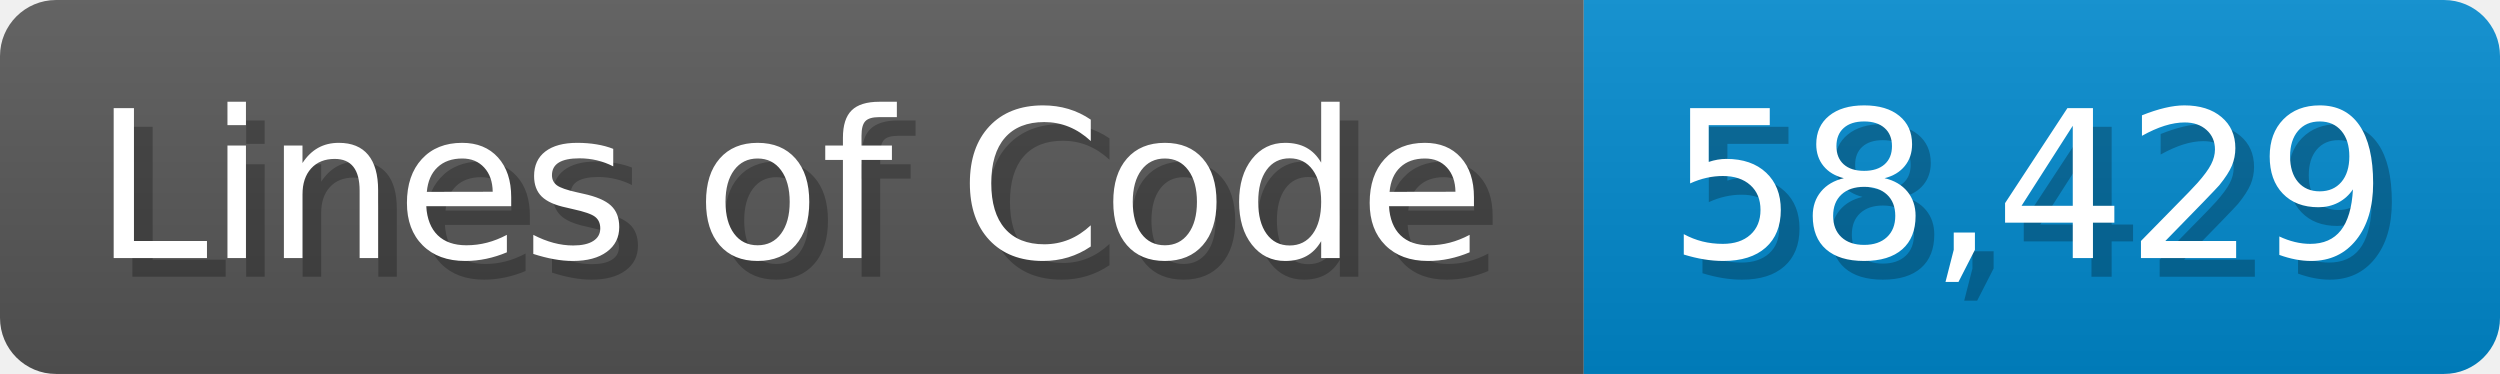
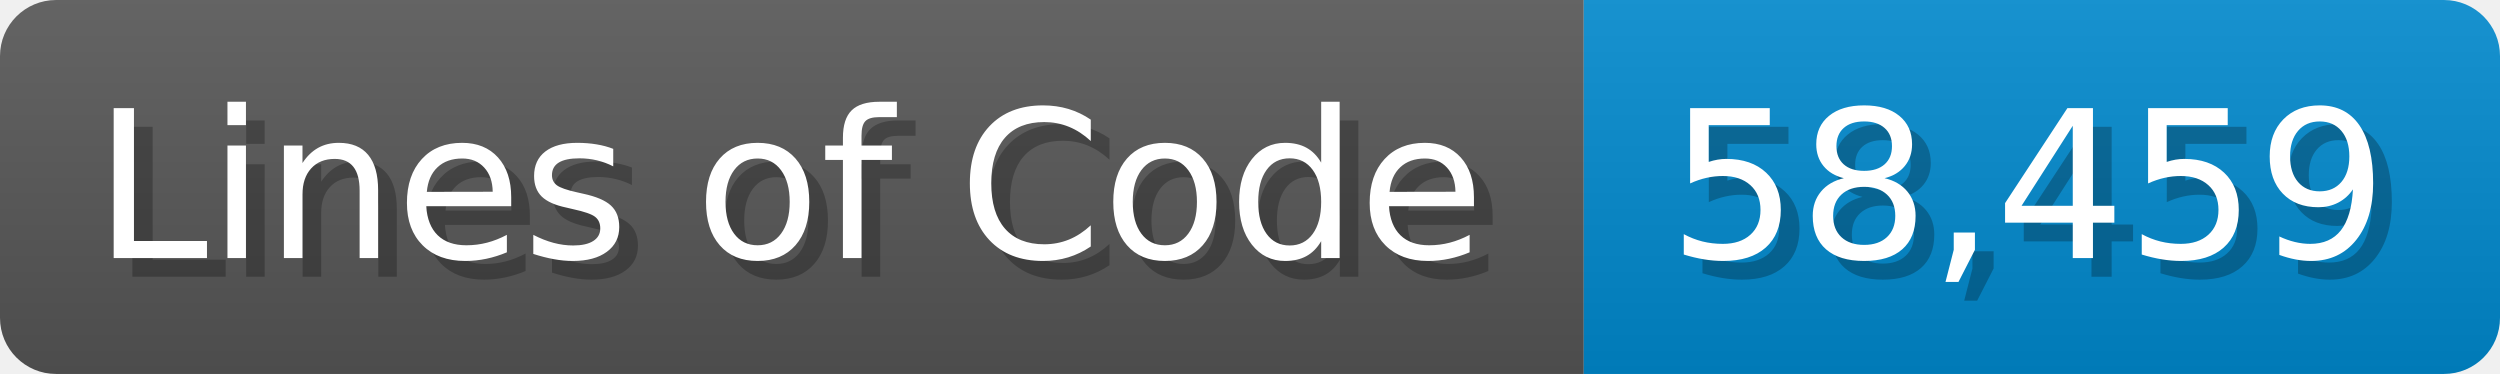
<svg xmlns="http://www.w3.org/2000/svg" width="133.7" height="20" viewBox="0 0 1337 200">
  <linearGradient id="a" x2="0" y2="100%">
    <stop offset="0" stop-opacity=".1" stop-color="#EEE" />
    <stop offset="1" stop-opacity=".1" />
  </linearGradient>
  <mask id="m">
    <rect width="1337" height="200" rx="30" fill="#FFF" />
  </mask>
  <g mask="url(#m)">
    <rect width="847" height="200" fill="#555" />
    <rect width="490" height="200" fill="#08C" x="847" />
    <rect width="1337" height="200" fill="url(#a)" />
  </g>
  <g fill="#fff" text-anchor="start" font-family="Verdana,DejaVu Sans,sans-serif" font-size="110">
    <text x="60" y="148" textLength="747" fill="#000" opacity="0.25">Lines of Code</text>
    <text x="50" y="138" textLength="747">Lines of Code</text>
-     <text x="902" y="148" textLength="390" fill="#000" opacity="0.25">58,429</text>
-     <text x="892" y="138" textLength="390">58,429</text>
+     <text x="902" y="148" textLength="390" fill="#000" opacity="0.25">58,459</text>
+     <text x="892" y="138" textLength="390">58,459</text>
  </g>
</svg>
